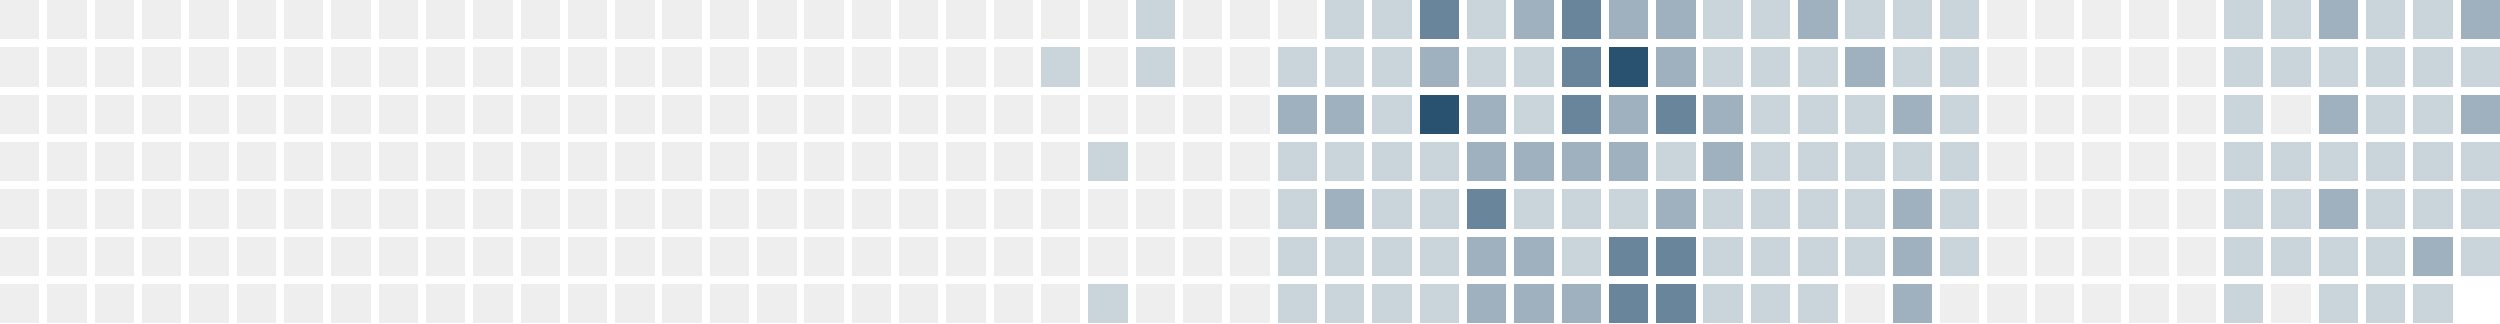
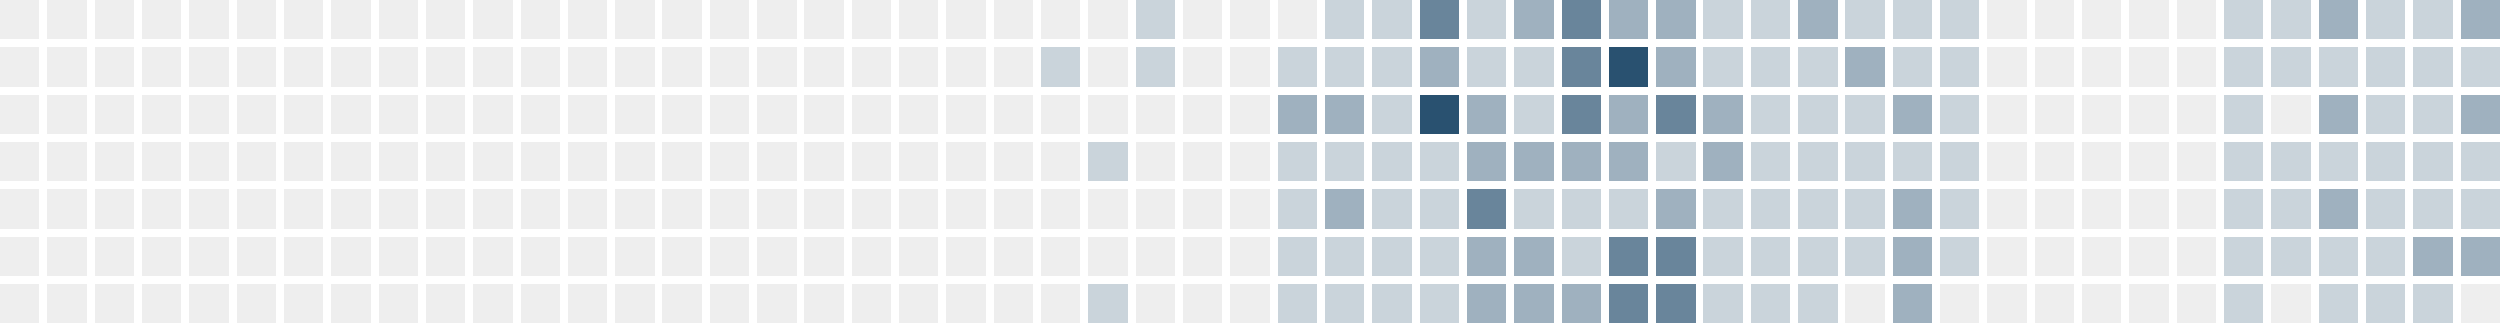
<svg xmlns="http://www.w3.org/2000/svg" version="1.1" width="634.0" height="82.0" viewBox="27.0 20.0 634.0 82.0">
  <rect style="fill:#eeeeee;shape-rendering:crispedges" data-score="0" data-date="2025-05-11" x="27" y="20" width="10" height="10" />
  <rect style="fill:#eeeeee;shape-rendering:crispedges" data-score="0" data-date="2025-05-18" x="39" y="20" width="10" height="10" />
  <rect style="fill:#eeeeee;shape-rendering:crispedges" data-score="0" data-date="2025-05-25" x="51" y="20" width="10" height="10" />
  <rect style="fill:#eeeeee;shape-rendering:crispedges" data-score="0" data-date="2025-06-01" x="63" y="20" width="10" height="10" />
  <rect style="fill:#eeeeee;shape-rendering:crispedges" data-score="0" data-date="2025-06-08" x="75" y="20" width="10" height="10" />
  <rect style="fill:#eeeeee;shape-rendering:crispedges" data-score="0" data-date="2025-06-15" x="87" y="20" width="10" height="10" />
  <rect style="fill:#eeeeee;shape-rendering:crispedges" data-score="0" data-date="2025-06-22" x="99" y="20" width="10" height="10" />
  <rect style="fill:#eeeeee;shape-rendering:crispedges" data-score="0" data-date="2025-06-29" x="111" y="20" width="10" height="10" />
  <rect style="fill:#eeeeee;shape-rendering:crispedges" data-score="0" data-date="2025-07-06" x="123" y="20" width="10" height="10" />
  <rect style="fill:#eeeeee;shape-rendering:crispedges" data-score="0" data-date="2025-07-13" x="135" y="20" width="10" height="10" />
  <rect style="fill:#eeeeee;shape-rendering:crispedges" data-score="0" data-date="2025-07-20" x="147" y="20" width="10" height="10" />
  <rect style="fill:#eeeeee;shape-rendering:crispedges" data-score="0" data-date="2025-07-27" x="159" y="20" width="10" height="10" />
  <rect style="fill:#eeeeee;shape-rendering:crispedges" data-score="0" data-date="2025-08-03" x="171" y="20" width="10" height="10" />
  <rect style="fill:#eeeeee;shape-rendering:crispedges" data-score="0" data-date="2025-08-10" x="183" y="20" width="10" height="10" />
  <rect style="fill:#eeeeee;shape-rendering:crispedges" data-score="0" data-date="2025-08-17" x="195" y="20" width="10" height="10" />
  <rect style="fill:#eeeeee;shape-rendering:crispedges" data-score="0" data-date="2025-08-24" x="207" y="20" width="10" height="10" />
  <rect style="fill:#eeeeee;shape-rendering:crispedges" data-score="0" data-date="2025-08-31" x="219" y="20" width="10" height="10" />
  <rect style="fill:#eeeeee;shape-rendering:crispedges" data-score="0" data-date="2025-09-07" x="231" y="20" width="10" height="10" />
  <rect style="fill:#eeeeee;shape-rendering:crispedges" data-score="0" data-date="2025-09-14" x="243" y="20" width="10" height="10" />
  <rect style="fill:#eeeeee;shape-rendering:crispedges" data-score="0" data-date="2025-09-21" x="255" y="20" width="10" height="10" />
  <rect style="fill:#eeeeee;shape-rendering:crispedges" data-score="0" data-date="2025-09-28" x="267" y="20" width="10" height="10" />
  <rect style="fill:#eeeeee;shape-rendering:crispedges" data-score="0" data-date="2025-10-05" x="279" y="20" width="10" height="10" />
  <rect style="fill:#eeeeee;shape-rendering:crispedges" data-score="0" data-date="2025-10-12" x="291" y="20" width="10" height="10" />
  <rect style="fill:#eeeeee;shape-rendering:crispedges" data-score="0" data-date="2025-10-19" x="303" y="20" width="10" height="10" />
  <rect style="fill:#cad4db;shape-rendering:crispedges" data-score="1" data-date="2025-10-26" x="315" y="20" width="10" height="10" />
  <rect style="fill:#eeeeee;shape-rendering:crispedges" data-score="0" data-date="2025-11-02" x="327" y="20" width="10" height="10" />
  <rect style="fill:#eeeeee;shape-rendering:crispedges" data-score="0" data-date="2025-11-09" x="339" y="20" width="10" height="10" />
  <rect style="fill:#eeeeee;shape-rendering:crispedges" data-score="0" data-date="2025-11-16" x="351" y="20" width="10" height="10" />
  <rect style="fill:#cad4db;shape-rendering:crispedges" data-score="1" data-date="2025-11-23" x="363" y="20" width="10" height="10" />
  <rect style="fill:#cad4db;shape-rendering:crispedges" data-score="1" data-date="2025-11-30" x="375" y="20" width="10" height="10" />
  <rect style="fill:#69859b;shape-rendering:crispedges" data-score="3" data-date="2025-12-07" x="387" y="20" width="10" height="10" />
  <rect style="fill:#cad4db;shape-rendering:crispedges" data-score="1" data-date="2025-12-14" x="399" y="20" width="10" height="10" />
  <rect style="fill:#9fb1bf;shape-rendering:crispedges" data-score="2" data-date="2025-12-21" x="411" y="20" width="10" height="10" />
  <rect style="fill:#69859b;shape-rendering:crispedges" data-score="3" data-date="2025-12-28" x="423" y="20" width="10" height="10" />
  <rect style="fill:#9fb1bf;shape-rendering:crispedges" data-score="2" data-date="2026-01-04" x="435" y="20" width="10" height="10" />
  <rect style="fill:#9fb1bf;shape-rendering:crispedges" data-score="2" data-date="2026-01-11" x="447" y="20" width="10" height="10" />
  <rect style="fill:#cad4db;shape-rendering:crispedges" data-score="1" data-date="2026-01-18" x="459" y="20" width="10" height="10" />
  <rect style="fill:#cad4db;shape-rendering:crispedges" data-score="1" data-date="2026-01-25" x="471" y="20" width="10" height="10" />
  <rect style="fill:#9fb1bf;shape-rendering:crispedges" data-score="2" data-date="2026-02-01" x="483" y="20" width="10" height="10" />
  <rect style="fill:#cad4db;shape-rendering:crispedges" data-score="1" data-date="2026-02-08" x="495" y="20" width="10" height="10" />
  <rect style="fill:#cad4db;shape-rendering:crispedges" data-score="1" data-date="2026-02-15" x="507" y="20" width="10" height="10" />
  <rect style="fill:#cad4db;shape-rendering:crispedges" data-score="1" data-date="2026-02-22" x="519" y="20" width="10" height="10" />
  <rect style="fill:#eeeeee;shape-rendering:crispedges" data-score="0" data-date="2026-03-01" x="531" y="20" width="10" height="10" />
  <rect style="fill:#eeeeee;shape-rendering:crispedges" data-score="0" data-date="2026-03-08" x="543" y="20" width="10" height="10" />
  <rect style="fill:#eeeeee;shape-rendering:crispedges" data-score="0" data-date="2026-03-15" x="555" y="20" width="10" height="10" />
  <rect style="fill:#eeeeee;shape-rendering:crispedges" data-score="0" data-date="2026-03-22" x="567" y="20" width="10" height="10" />
  <rect style="fill:#eeeeee;shape-rendering:crispedges" data-score="0" data-date="2026-03-29" x="579" y="20" width="10" height="10" />
  <rect style="fill:#cad4db;shape-rendering:crispedges" data-score="1" data-date="2026-04-05" x="591" y="20" width="10" height="10" />
  <rect style="fill:#cad4db;shape-rendering:crispedges" data-score="1" data-date="2026-04-12" x="603" y="20" width="10" height="10" />
  <rect style="fill:#9fb1bf;shape-rendering:crispedges" data-score="2" data-date="2026-04-19" x="615" y="20" width="10" height="10" />
  <rect style="fill:#cad4db;shape-rendering:crispedges" data-score="1" data-date="2026-04-26" x="627" y="20" width="10" height="10" />
  <rect style="fill:#cad4db;shape-rendering:crispedges" data-score="1" data-date="2026-05-03" x="639" y="20" width="10" height="10" />
  <rect style="fill:#9fb1bf;shape-rendering:crispedges" data-score="2" data-date="2026-05-10" x="651" y="20" width="10" height="10" />
  <rect style="fill:#eeeeee;shape-rendering:crispedges" data-score="0" data-date="2025-05-12" x="27" y="32" width="10" height="10" />
  <rect style="fill:#eeeeee;shape-rendering:crispedges" data-score="0" data-date="2025-05-19" x="39" y="32" width="10" height="10" />
  <rect style="fill:#eeeeee;shape-rendering:crispedges" data-score="0" data-date="2025-05-26" x="51" y="32" width="10" height="10" />
  <rect style="fill:#eeeeee;shape-rendering:crispedges" data-score="0" data-date="2025-06-02" x="63" y="32" width="10" height="10" />
  <rect style="fill:#eeeeee;shape-rendering:crispedges" data-score="0" data-date="2025-06-09" x="75" y="32" width="10" height="10" />
  <rect style="fill:#eeeeee;shape-rendering:crispedges" data-score="0" data-date="2025-06-16" x="87" y="32" width="10" height="10" />
  <rect style="fill:#eeeeee;shape-rendering:crispedges" data-score="0" data-date="2025-06-23" x="99" y="32" width="10" height="10" />
  <rect style="fill:#eeeeee;shape-rendering:crispedges" data-score="0" data-date="2025-06-30" x="111" y="32" width="10" height="10" />
  <rect style="fill:#eeeeee;shape-rendering:crispedges" data-score="0" data-date="2025-07-07" x="123" y="32" width="10" height="10" />
  <rect style="fill:#eeeeee;shape-rendering:crispedges" data-score="0" data-date="2025-07-14" x="135" y="32" width="10" height="10" />
  <rect style="fill:#eeeeee;shape-rendering:crispedges" data-score="0" data-date="2025-07-21" x="147" y="32" width="10" height="10" />
  <rect style="fill:#eeeeee;shape-rendering:crispedges" data-score="0" data-date="2025-07-28" x="159" y="32" width="10" height="10" />
  <rect style="fill:#eeeeee;shape-rendering:crispedges" data-score="0" data-date="2025-08-04" x="171" y="32" width="10" height="10" />
  <rect style="fill:#eeeeee;shape-rendering:crispedges" data-score="0" data-date="2025-08-11" x="183" y="32" width="10" height="10" />
  <rect style="fill:#eeeeee;shape-rendering:crispedges" data-score="0" data-date="2025-08-18" x="195" y="32" width="10" height="10" />
  <rect style="fill:#eeeeee;shape-rendering:crispedges" data-score="0" data-date="2025-08-25" x="207" y="32" width="10" height="10" />
  <rect style="fill:#eeeeee;shape-rendering:crispedges" data-score="0" data-date="2025-09-01" x="219" y="32" width="10" height="10" />
  <rect style="fill:#eeeeee;shape-rendering:crispedges" data-score="0" data-date="2025-09-08" x="231" y="32" width="10" height="10" />
  <rect style="fill:#eeeeee;shape-rendering:crispedges" data-score="0" data-date="2025-09-15" x="243" y="32" width="10" height="10" />
  <rect style="fill:#eeeeee;shape-rendering:crispedges" data-score="0" data-date="2025-09-22" x="255" y="32" width="10" height="10" />
  <rect style="fill:#eeeeee;shape-rendering:crispedges" data-score="0" data-date="2025-09-29" x="267" y="32" width="10" height="10" />
  <rect style="fill:#eeeeee;shape-rendering:crispedges" data-score="0" data-date="2025-10-06" x="279" y="32" width="10" height="10" />
  <rect style="fill:#cad4db;shape-rendering:crispedges" data-score="1" data-date="2025-10-13" x="291" y="32" width="10" height="10" />
  <rect style="fill:#eeeeee;shape-rendering:crispedges" data-score="0" data-date="2025-10-20" x="303" y="32" width="10" height="10" />
  <rect style="fill:#cad4db;shape-rendering:crispedges" data-score="1" data-date="2025-10-27" x="315" y="32" width="10" height="10" />
  <rect style="fill:#eeeeee;shape-rendering:crispedges" data-score="0" data-date="2025-11-03" x="327" y="32" width="10" height="10" />
  <rect style="fill:#eeeeee;shape-rendering:crispedges" data-score="0" data-date="2025-11-10" x="339" y="32" width="10" height="10" />
  <rect style="fill:#cad4db;shape-rendering:crispedges" data-score="1" data-date="2025-11-17" x="351" y="32" width="10" height="10" />
  <rect style="fill:#cad4db;shape-rendering:crispedges" data-score="1" data-date="2025-11-24" x="363" y="32" width="10" height="10" />
  <rect style="fill:#cad4db;shape-rendering:crispedges" data-score="1" data-date="2025-12-01" x="375" y="32" width="10" height="10" />
  <rect style="fill:#9fb1bf;shape-rendering:crispedges" data-score="2" data-date="2025-12-08" x="387" y="32" width="10" height="10" />
  <rect style="fill:#cad4db;shape-rendering:crispedges" data-score="1" data-date="2025-12-15" x="399" y="32" width="10" height="10" />
  <rect style="fill:#cad4db;shape-rendering:crispedges" data-score="1" data-date="2025-12-22" x="411" y="32" width="10" height="10" />
  <rect style="fill:#69859b;shape-rendering:crispedges" data-score="3" data-date="2025-12-29" x="423" y="32" width="10" height="10" />
  <rect style="fill:#295170;shape-rendering:crispedges" data-score="4" data-date="2026-01-05" x="435" y="32" width="10" height="10" />
  <rect style="fill:#9fb1bf;shape-rendering:crispedges" data-score="2" data-date="2026-01-12" x="447" y="32" width="10" height="10" />
  <rect style="fill:#cad4db;shape-rendering:crispedges" data-score="1" data-date="2026-01-19" x="459" y="32" width="10" height="10" />
  <rect style="fill:#cad4db;shape-rendering:crispedges" data-score="1" data-date="2026-01-26" x="471" y="32" width="10" height="10" />
  <rect style="fill:#cad4db;shape-rendering:crispedges" data-score="1" data-date="2026-02-02" x="483" y="32" width="10" height="10" />
  <rect style="fill:#9fb1bf;shape-rendering:crispedges" data-score="2" data-date="2026-02-09" x="495" y="32" width="10" height="10" />
  <rect style="fill:#cad4db;shape-rendering:crispedges" data-score="1" data-date="2026-02-16" x="507" y="32" width="10" height="10" />
  <rect style="fill:#cad4db;shape-rendering:crispedges" data-score="1" data-date="2026-02-23" x="519" y="32" width="10" height="10" />
  <rect style="fill:#eeeeee;shape-rendering:crispedges" data-score="0" data-date="2026-03-02" x="531" y="32" width="10" height="10" />
  <rect style="fill:#eeeeee;shape-rendering:crispedges" data-score="0" data-date="2026-03-09" x="543" y="32" width="10" height="10" />
  <rect style="fill:#eeeeee;shape-rendering:crispedges" data-score="0" data-date="2026-03-16" x="555" y="32" width="10" height="10" />
  <rect style="fill:#eeeeee;shape-rendering:crispedges" data-score="0" data-date="2026-03-23" x="567" y="32" width="10" height="10" />
  <rect style="fill:#eeeeee;shape-rendering:crispedges" data-score="0" data-date="2026-03-30" x="579" y="32" width="10" height="10" />
  <rect style="fill:#cad4db;shape-rendering:crispedges" data-score="1" data-date="2026-04-06" x="591" y="32" width="10" height="10" />
  <rect style="fill:#cad4db;shape-rendering:crispedges" data-score="1" data-date="2026-04-13" x="603" y="32" width="10" height="10" />
  <rect style="fill:#cad4db;shape-rendering:crispedges" data-score="1" data-date="2026-04-20" x="615" y="32" width="10" height="10" />
  <rect style="fill:#cad4db;shape-rendering:crispedges" data-score="1" data-date="2026-04-27" x="627" y="32" width="10" height="10" />
  <rect style="fill:#cad4db;shape-rendering:crispedges" data-score="1" data-date="2026-05-04" x="639" y="32" width="10" height="10" />
  <rect style="fill:#cad4db;shape-rendering:crispedges" data-score="1" data-date="2026-05-11" x="651" y="32" width="10" height="10" />
  <rect style="fill:#eeeeee;shape-rendering:crispedges" data-score="0" data-date="2025-05-13" x="27" y="44" width="10" height="10" />
  <rect style="fill:#eeeeee;shape-rendering:crispedges" data-score="0" data-date="2025-05-20" x="39" y="44" width="10" height="10" />
  <rect style="fill:#eeeeee;shape-rendering:crispedges" data-score="0" data-date="2025-05-27" x="51" y="44" width="10" height="10" />
  <rect style="fill:#eeeeee;shape-rendering:crispedges" data-score="0" data-date="2025-06-03" x="63" y="44" width="10" height="10" />
  <rect style="fill:#eeeeee;shape-rendering:crispedges" data-score="0" data-date="2025-06-10" x="75" y="44" width="10" height="10" />
  <rect style="fill:#eeeeee;shape-rendering:crispedges" data-score="0" data-date="2025-06-17" x="87" y="44" width="10" height="10" />
  <rect style="fill:#eeeeee;shape-rendering:crispedges" data-score="0" data-date="2025-06-24" x="99" y="44" width="10" height="10" />
  <rect style="fill:#eeeeee;shape-rendering:crispedges" data-score="0" data-date="2025-07-01" x="111" y="44" width="10" height="10" />
  <rect style="fill:#eeeeee;shape-rendering:crispedges" data-score="0" data-date="2025-07-08" x="123" y="44" width="10" height="10" />
  <rect style="fill:#eeeeee;shape-rendering:crispedges" data-score="0" data-date="2025-07-15" x="135" y="44" width="10" height="10" />
  <rect style="fill:#eeeeee;shape-rendering:crispedges" data-score="0" data-date="2025-07-22" x="147" y="44" width="10" height="10" />
  <rect style="fill:#eeeeee;shape-rendering:crispedges" data-score="0" data-date="2025-07-29" x="159" y="44" width="10" height="10" />
  <rect style="fill:#eeeeee;shape-rendering:crispedges" data-score="0" data-date="2025-08-05" x="171" y="44" width="10" height="10" />
  <rect style="fill:#eeeeee;shape-rendering:crispedges" data-score="0" data-date="2025-08-12" x="183" y="44" width="10" height="10" />
  <rect style="fill:#eeeeee;shape-rendering:crispedges" data-score="0" data-date="2025-08-19" x="195" y="44" width="10" height="10" />
  <rect style="fill:#eeeeee;shape-rendering:crispedges" data-score="0" data-date="2025-08-26" x="207" y="44" width="10" height="10" />
  <rect style="fill:#eeeeee;shape-rendering:crispedges" data-score="0" data-date="2025-09-02" x="219" y="44" width="10" height="10" />
  <rect style="fill:#eeeeee;shape-rendering:crispedges" data-score="0" data-date="2025-09-09" x="231" y="44" width="10" height="10" />
  <rect style="fill:#eeeeee;shape-rendering:crispedges" data-score="0" data-date="2025-09-16" x="243" y="44" width="10" height="10" />
  <rect style="fill:#eeeeee;shape-rendering:crispedges" data-score="0" data-date="2025-09-23" x="255" y="44" width="10" height="10" />
  <rect style="fill:#eeeeee;shape-rendering:crispedges" data-score="0" data-date="2025-09-30" x="267" y="44" width="10" height="10" />
  <rect style="fill:#eeeeee;shape-rendering:crispedges" data-score="0" data-date="2025-10-07" x="279" y="44" width="10" height="10" />
  <rect style="fill:#eeeeee;shape-rendering:crispedges" data-score="0" data-date="2025-10-14" x="291" y="44" width="10" height="10" />
  <rect style="fill:#eeeeee;shape-rendering:crispedges" data-score="0" data-date="2025-10-21" x="303" y="44" width="10" height="10" />
  <rect style="fill:#eeeeee;shape-rendering:crispedges" data-score="0" data-date="2025-10-28" x="315" y="44" width="10" height="10" />
  <rect style="fill:#eeeeee;shape-rendering:crispedges" data-score="0" data-date="2025-11-04" x="327" y="44" width="10" height="10" />
  <rect style="fill:#eeeeee;shape-rendering:crispedges" data-score="0" data-date="2025-11-11" x="339" y="44" width="10" height="10" />
  <rect style="fill:#9fb1bf;shape-rendering:crispedges" data-score="2" data-date="2025-11-18" x="351" y="44" width="10" height="10" />
  <rect style="fill:#9fb1bf;shape-rendering:crispedges" data-score="2" data-date="2025-11-25" x="363" y="44" width="10" height="10" />
  <rect style="fill:#cad4db;shape-rendering:crispedges" data-score="1" data-date="2025-12-02" x="375" y="44" width="10" height="10" />
  <rect style="fill:#295170;shape-rendering:crispedges" data-score="4" data-date="2025-12-09" x="387" y="44" width="10" height="10" />
  <rect style="fill:#9fb1bf;shape-rendering:crispedges" data-score="2" data-date="2025-12-16" x="399" y="44" width="10" height="10" />
  <rect style="fill:#cad4db;shape-rendering:crispedges" data-score="1" data-date="2025-12-23" x="411" y="44" width="10" height="10" />
  <rect style="fill:#69859b;shape-rendering:crispedges" data-score="3" data-date="2025-12-30" x="423" y="44" width="10" height="10" />
  <rect style="fill:#9fb1bf;shape-rendering:crispedges" data-score="2" data-date="2026-01-06" x="435" y="44" width="10" height="10" />
  <rect style="fill:#69859b;shape-rendering:crispedges" data-score="3" data-date="2026-01-13" x="447" y="44" width="10" height="10" />
  <rect style="fill:#9fb1bf;shape-rendering:crispedges" data-score="2" data-date="2026-01-20" x="459" y="44" width="10" height="10" />
  <rect style="fill:#cad4db;shape-rendering:crispedges" data-score="1" data-date="2026-01-27" x="471" y="44" width="10" height="10" />
  <rect style="fill:#cad4db;shape-rendering:crispedges" data-score="1" data-date="2026-02-03" x="483" y="44" width="10" height="10" />
  <rect style="fill:#cad4db;shape-rendering:crispedges" data-score="1" data-date="2026-02-10" x="495" y="44" width="10" height="10" />
  <rect style="fill:#9fb1bf;shape-rendering:crispedges" data-score="2" data-date="2026-02-17" x="507" y="44" width="10" height="10" />
  <rect style="fill:#cad4db;shape-rendering:crispedges" data-score="1" data-date="2026-02-24" x="519" y="44" width="10" height="10" />
  <rect style="fill:#eeeeee;shape-rendering:crispedges" data-score="0" data-date="2026-03-03" x="531" y="44" width="10" height="10" />
  <rect style="fill:#eeeeee;shape-rendering:crispedges" data-score="0" data-date="2026-03-10" x="543" y="44" width="10" height="10" />
  <rect style="fill:#eeeeee;shape-rendering:crispedges" data-score="0" data-date="2026-03-17" x="555" y="44" width="10" height="10" />
  <rect style="fill:#eeeeee;shape-rendering:crispedges" data-score="0" data-date="2026-03-24" x="567" y="44" width="10" height="10" />
  <rect style="fill:#eeeeee;shape-rendering:crispedges" data-score="0" data-date="2026-03-31" x="579" y="44" width="10" height="10" />
  <rect style="fill:#cad4db;shape-rendering:crispedges" data-score="1" data-date="2026-04-07" x="591" y="44" width="10" height="10" />
  <rect style="fill:#eeeeee;shape-rendering:crispedges" data-score="0" data-date="2026-04-14" x="603" y="44" width="10" height="10" />
  <rect style="fill:#9fb1bf;shape-rendering:crispedges" data-score="2" data-date="2026-04-21" x="615" y="44" width="10" height="10" />
  <rect style="fill:#cad4db;shape-rendering:crispedges" data-score="1" data-date="2026-04-28" x="627" y="44" width="10" height="10" />
  <rect style="fill:#cad4db;shape-rendering:crispedges" data-score="1" data-date="2026-05-05" x="639" y="44" width="10" height="10" />
  <rect style="fill:#9fb1bf;shape-rendering:crispedges" data-score="2" data-date="2026-05-12" x="651" y="44" width="10" height="10" />
  <rect style="fill:#eeeeee;shape-rendering:crispedges" data-score="0" data-date="2025-05-14" x="27" y="56" width="10" height="10" />
  <rect style="fill:#eeeeee;shape-rendering:crispedges" data-score="0" data-date="2025-05-21" x="39" y="56" width="10" height="10" />
  <rect style="fill:#eeeeee;shape-rendering:crispedges" data-score="0" data-date="2025-05-28" x="51" y="56" width="10" height="10" />
  <rect style="fill:#eeeeee;shape-rendering:crispedges" data-score="0" data-date="2025-06-04" x="63" y="56" width="10" height="10" />
  <rect style="fill:#eeeeee;shape-rendering:crispedges" data-score="0" data-date="2025-06-11" x="75" y="56" width="10" height="10" />
  <rect style="fill:#eeeeee;shape-rendering:crispedges" data-score="0" data-date="2025-06-18" x="87" y="56" width="10" height="10" />
  <rect style="fill:#eeeeee;shape-rendering:crispedges" data-score="0" data-date="2025-06-25" x="99" y="56" width="10" height="10" />
  <rect style="fill:#eeeeee;shape-rendering:crispedges" data-score="0" data-date="2025-07-02" x="111" y="56" width="10" height="10" />
  <rect style="fill:#eeeeee;shape-rendering:crispedges" data-score="0" data-date="2025-07-09" x="123" y="56" width="10" height="10" />
  <rect style="fill:#eeeeee;shape-rendering:crispedges" data-score="0" data-date="2025-07-16" x="135" y="56" width="10" height="10" />
  <rect style="fill:#eeeeee;shape-rendering:crispedges" data-score="0" data-date="2025-07-23" x="147" y="56" width="10" height="10" />
  <rect style="fill:#eeeeee;shape-rendering:crispedges" data-score="0" data-date="2025-07-30" x="159" y="56" width="10" height="10" />
  <rect style="fill:#eeeeee;shape-rendering:crispedges" data-score="0" data-date="2025-08-06" x="171" y="56" width="10" height="10" />
  <rect style="fill:#eeeeee;shape-rendering:crispedges" data-score="0" data-date="2025-08-13" x="183" y="56" width="10" height="10" />
  <rect style="fill:#eeeeee;shape-rendering:crispedges" data-score="0" data-date="2025-08-20" x="195" y="56" width="10" height="10" />
  <rect style="fill:#eeeeee;shape-rendering:crispedges" data-score="0" data-date="2025-08-27" x="207" y="56" width="10" height="10" />
  <rect style="fill:#eeeeee;shape-rendering:crispedges" data-score="0" data-date="2025-09-03" x="219" y="56" width="10" height="10" />
  <rect style="fill:#eeeeee;shape-rendering:crispedges" data-score="0" data-date="2025-09-10" x="231" y="56" width="10" height="10" />
  <rect style="fill:#eeeeee;shape-rendering:crispedges" data-score="0" data-date="2025-09-17" x="243" y="56" width="10" height="10" />
  <rect style="fill:#eeeeee;shape-rendering:crispedges" data-score="0" data-date="2025-09-24" x="255" y="56" width="10" height="10" />
  <rect style="fill:#eeeeee;shape-rendering:crispedges" data-score="0" data-date="2025-10-01" x="267" y="56" width="10" height="10" />
  <rect style="fill:#eeeeee;shape-rendering:crispedges" data-score="0" data-date="2025-10-08" x="279" y="56" width="10" height="10" />
  <rect style="fill:#eeeeee;shape-rendering:crispedges" data-score="0" data-date="2025-10-15" x="291" y="56" width="10" height="10" />
  <rect style="fill:#cad4db;shape-rendering:crispedges" data-score="1" data-date="2025-10-22" x="303" y="56" width="10" height="10" />
  <rect style="fill:#eeeeee;shape-rendering:crispedges" data-score="0" data-date="2025-10-29" x="315" y="56" width="10" height="10" />
  <rect style="fill:#eeeeee;shape-rendering:crispedges" data-score="0" data-date="2025-11-05" x="327" y="56" width="10" height="10" />
  <rect style="fill:#eeeeee;shape-rendering:crispedges" data-score="0" data-date="2025-11-12" x="339" y="56" width="10" height="10" />
  <rect style="fill:#cad4db;shape-rendering:crispedges" data-score="1" data-date="2025-11-19" x="351" y="56" width="10" height="10" />
  <rect style="fill:#cad4db;shape-rendering:crispedges" data-score="1" data-date="2025-11-26" x="363" y="56" width="10" height="10" />
  <rect style="fill:#cad4db;shape-rendering:crispedges" data-score="1" data-date="2025-12-03" x="375" y="56" width="10" height="10" />
  <rect style="fill:#cad4db;shape-rendering:crispedges" data-score="1" data-date="2025-12-10" x="387" y="56" width="10" height="10" />
  <rect style="fill:#9fb1bf;shape-rendering:crispedges" data-score="2" data-date="2025-12-17" x="399" y="56" width="10" height="10" />
  <rect style="fill:#9fb1bf;shape-rendering:crispedges" data-score="2" data-date="2025-12-24" x="411" y="56" width="10" height="10" />
  <rect style="fill:#9fb1bf;shape-rendering:crispedges" data-score="2" data-date="2025-12-31" x="423" y="56" width="10" height="10" />
  <rect style="fill:#9fb1bf;shape-rendering:crispedges" data-score="2" data-date="2026-01-07" x="435" y="56" width="10" height="10" />
  <rect style="fill:#cad4db;shape-rendering:crispedges" data-score="1" data-date="2026-01-14" x="447" y="56" width="10" height="10" />
  <rect style="fill:#9fb1bf;shape-rendering:crispedges" data-score="2" data-date="2026-01-21" x="459" y="56" width="10" height="10" />
  <rect style="fill:#cad4db;shape-rendering:crispedges" data-score="1" data-date="2026-01-28" x="471" y="56" width="10" height="10" />
  <rect style="fill:#cad4db;shape-rendering:crispedges" data-score="1" data-date="2026-02-04" x="483" y="56" width="10" height="10" />
  <rect style="fill:#cad4db;shape-rendering:crispedges" data-score="1" data-date="2026-02-11" x="495" y="56" width="10" height="10" />
  <rect style="fill:#cad4db;shape-rendering:crispedges" data-score="1" data-date="2026-02-18" x="507" y="56" width="10" height="10" />
  <rect style="fill:#cad4db;shape-rendering:crispedges" data-score="1" data-date="2026-02-25" x="519" y="56" width="10" height="10" />
  <rect style="fill:#eeeeee;shape-rendering:crispedges" data-score="0" data-date="2026-03-04" x="531" y="56" width="10" height="10" />
  <rect style="fill:#eeeeee;shape-rendering:crispedges" data-score="0" data-date="2026-03-11" x="543" y="56" width="10" height="10" />
  <rect style="fill:#eeeeee;shape-rendering:crispedges" data-score="0" data-date="2026-03-18" x="555" y="56" width="10" height="10" />
  <rect style="fill:#eeeeee;shape-rendering:crispedges" data-score="0" data-date="2026-03-25" x="567" y="56" width="10" height="10" />
  <rect style="fill:#eeeeee;shape-rendering:crispedges" data-score="0" data-date="2026-04-01" x="579" y="56" width="10" height="10" />
  <rect style="fill:#cad4db;shape-rendering:crispedges" data-score="1" data-date="2026-04-08" x="591" y="56" width="10" height="10" />
  <rect style="fill:#cad4db;shape-rendering:crispedges" data-score="1" data-date="2026-04-15" x="603" y="56" width="10" height="10" />
  <rect style="fill:#cad4db;shape-rendering:crispedges" data-score="1" data-date="2026-04-22" x="615" y="56" width="10" height="10" />
  <rect style="fill:#cad4db;shape-rendering:crispedges" data-score="1" data-date="2026-04-29" x="627" y="56" width="10" height="10" />
  <rect style="fill:#cad4db;shape-rendering:crispedges" data-score="1" data-date="2026-05-06" x="639" y="56" width="10" height="10" />
  <rect style="fill:#cad4db;shape-rendering:crispedges" data-score="1" data-date="2026-05-13" x="651" y="56" width="10" height="10" />
  <rect style="fill:#eeeeee;shape-rendering:crispedges" data-score="0" data-date="2025-05-15" x="27" y="68" width="10" height="10" />
  <rect style="fill:#eeeeee;shape-rendering:crispedges" data-score="0" data-date="2025-05-22" x="39" y="68" width="10" height="10" />
  <rect style="fill:#eeeeee;shape-rendering:crispedges" data-score="0" data-date="2025-05-29" x="51" y="68" width="10" height="10" />
  <rect style="fill:#eeeeee;shape-rendering:crispedges" data-score="0" data-date="2025-06-05" x="63" y="68" width="10" height="10" />
  <rect style="fill:#eeeeee;shape-rendering:crispedges" data-score="0" data-date="2025-06-12" x="75" y="68" width="10" height="10" />
  <rect style="fill:#eeeeee;shape-rendering:crispedges" data-score="0" data-date="2025-06-19" x="87" y="68" width="10" height="10" />
  <rect style="fill:#eeeeee;shape-rendering:crispedges" data-score="0" data-date="2025-06-26" x="99" y="68" width="10" height="10" />
  <rect style="fill:#eeeeee;shape-rendering:crispedges" data-score="0" data-date="2025-07-03" x="111" y="68" width="10" height="10" />
  <rect style="fill:#eeeeee;shape-rendering:crispedges" data-score="0" data-date="2025-07-10" x="123" y="68" width="10" height="10" />
  <rect style="fill:#eeeeee;shape-rendering:crispedges" data-score="0" data-date="2025-07-17" x="135" y="68" width="10" height="10" />
  <rect style="fill:#eeeeee;shape-rendering:crispedges" data-score="0" data-date="2025-07-24" x="147" y="68" width="10" height="10" />
  <rect style="fill:#eeeeee;shape-rendering:crispedges" data-score="0" data-date="2025-07-31" x="159" y="68" width="10" height="10" />
  <rect style="fill:#eeeeee;shape-rendering:crispedges" data-score="0" data-date="2025-08-07" x="171" y="68" width="10" height="10" />
  <rect style="fill:#eeeeee;shape-rendering:crispedges" data-score="0" data-date="2025-08-14" x="183" y="68" width="10" height="10" />
  <rect style="fill:#eeeeee;shape-rendering:crispedges" data-score="0" data-date="2025-08-21" x="195" y="68" width="10" height="10" />
  <rect style="fill:#eeeeee;shape-rendering:crispedges" data-score="0" data-date="2025-08-28" x="207" y="68" width="10" height="10" />
  <rect style="fill:#eeeeee;shape-rendering:crispedges" data-score="0" data-date="2025-09-04" x="219" y="68" width="10" height="10" />
  <rect style="fill:#eeeeee;shape-rendering:crispedges" data-score="0" data-date="2025-09-11" x="231" y="68" width="10" height="10" />
  <rect style="fill:#eeeeee;shape-rendering:crispedges" data-score="0" data-date="2025-09-18" x="243" y="68" width="10" height="10" />
  <rect style="fill:#eeeeee;shape-rendering:crispedges" data-score="0" data-date="2025-09-25" x="255" y="68" width="10" height="10" />
  <rect style="fill:#eeeeee;shape-rendering:crispedges" data-score="0" data-date="2025-10-02" x="267" y="68" width="10" height="10" />
  <rect style="fill:#eeeeee;shape-rendering:crispedges" data-score="0" data-date="2025-10-09" x="279" y="68" width="10" height="10" />
  <rect style="fill:#eeeeee;shape-rendering:crispedges" data-score="0" data-date="2025-10-16" x="291" y="68" width="10" height="10" />
  <rect style="fill:#eeeeee;shape-rendering:crispedges" data-score="0" data-date="2025-10-23" x="303" y="68" width="10" height="10" />
  <rect style="fill:#eeeeee;shape-rendering:crispedges" data-score="0" data-date="2025-10-30" x="315" y="68" width="10" height="10" />
  <rect style="fill:#eeeeee;shape-rendering:crispedges" data-score="0" data-date="2025-11-06" x="327" y="68" width="10" height="10" />
  <rect style="fill:#eeeeee;shape-rendering:crispedges" data-score="0" data-date="2025-11-13" x="339" y="68" width="10" height="10" />
  <rect style="fill:#cad4db;shape-rendering:crispedges" data-score="1" data-date="2025-11-20" x="351" y="68" width="10" height="10" />
  <rect style="fill:#9fb1bf;shape-rendering:crispedges" data-score="2" data-date="2025-11-27" x="363" y="68" width="10" height="10" />
  <rect style="fill:#cad4db;shape-rendering:crispedges" data-score="1" data-date="2025-12-04" x="375" y="68" width="10" height="10" />
  <rect style="fill:#cad4db;shape-rendering:crispedges" data-score="1" data-date="2025-12-11" x="387" y="68" width="10" height="10" />
  <rect style="fill:#69859b;shape-rendering:crispedges" data-score="3" data-date="2025-12-18" x="399" y="68" width="10" height="10" />
  <rect style="fill:#cad4db;shape-rendering:crispedges" data-score="1" data-date="2025-12-25" x="411" y="68" width="10" height="10" />
  <rect style="fill:#cad4db;shape-rendering:crispedges" data-score="1" data-date="2026-01-01" x="423" y="68" width="10" height="10" />
  <rect style="fill:#cad4db;shape-rendering:crispedges" data-score="1" data-date="2026-01-08" x="435" y="68" width="10" height="10" />
  <rect style="fill:#9fb1bf;shape-rendering:crispedges" data-score="2" data-date="2026-01-15" x="447" y="68" width="10" height="10" />
  <rect style="fill:#cad4db;shape-rendering:crispedges" data-score="1" data-date="2026-01-22" x="459" y="68" width="10" height="10" />
  <rect style="fill:#cad4db;shape-rendering:crispedges" data-score="1" data-date="2026-01-29" x="471" y="68" width="10" height="10" />
  <rect style="fill:#cad4db;shape-rendering:crispedges" data-score="1" data-date="2026-02-05" x="483" y="68" width="10" height="10" />
  <rect style="fill:#cad4db;shape-rendering:crispedges" data-score="1" data-date="2026-02-12" x="495" y="68" width="10" height="10" />
  <rect style="fill:#9fb1bf;shape-rendering:crispedges" data-score="2" data-date="2026-02-19" x="507" y="68" width="10" height="10" />
  <rect style="fill:#cad4db;shape-rendering:crispedges" data-score="1" data-date="2026-02-26" x="519" y="68" width="10" height="10" />
  <rect style="fill:#eeeeee;shape-rendering:crispedges" data-score="0" data-date="2026-03-05" x="531" y="68" width="10" height="10" />
  <rect style="fill:#eeeeee;shape-rendering:crispedges" data-score="0" data-date="2026-03-12" x="543" y="68" width="10" height="10" />
  <rect style="fill:#eeeeee;shape-rendering:crispedges" data-score="0" data-date="2026-03-19" x="555" y="68" width="10" height="10" />
  <rect style="fill:#eeeeee;shape-rendering:crispedges" data-score="0" data-date="2026-03-26" x="567" y="68" width="10" height="10" />
  <rect style="fill:#eeeeee;shape-rendering:crispedges" data-score="0" data-date="2026-04-02" x="579" y="68" width="10" height="10" />
  <rect style="fill:#cad4db;shape-rendering:crispedges" data-score="1" data-date="2026-04-09" x="591" y="68" width="10" height="10" />
  <rect style="fill:#cad4db;shape-rendering:crispedges" data-score="1" data-date="2026-04-16" x="603" y="68" width="10" height="10" />
  <rect style="fill:#9fb1bf;shape-rendering:crispedges" data-score="2" data-date="2026-04-23" x="615" y="68" width="10" height="10" />
  <rect style="fill:#cad4db;shape-rendering:crispedges" data-score="1" data-date="2026-04-30" x="627" y="68" width="10" height="10" />
  <rect style="fill:#cad4db;shape-rendering:crispedges" data-score="1" data-date="2026-05-07" x="639" y="68" width="10" height="10" />
  <rect style="fill:#cad4db;shape-rendering:crispedges" data-score="1" data-date="2026-05-14" x="651" y="68" width="10" height="10" />
  <rect style="fill:#eeeeee;shape-rendering:crispedges" data-score="0" data-date="2025-05-16" x="27" y="80" width="10" height="10" />
  <rect style="fill:#eeeeee;shape-rendering:crispedges" data-score="0" data-date="2025-05-23" x="39" y="80" width="10" height="10" />
  <rect style="fill:#eeeeee;shape-rendering:crispedges" data-score="0" data-date="2025-05-30" x="51" y="80" width="10" height="10" />
  <rect style="fill:#eeeeee;shape-rendering:crispedges" data-score="0" data-date="2025-06-06" x="63" y="80" width="10" height="10" />
  <rect style="fill:#eeeeee;shape-rendering:crispedges" data-score="0" data-date="2025-06-13" x="75" y="80" width="10" height="10" />
  <rect style="fill:#eeeeee;shape-rendering:crispedges" data-score="0" data-date="2025-06-20" x="87" y="80" width="10" height="10" />
  <rect style="fill:#eeeeee;shape-rendering:crispedges" data-score="0" data-date="2025-06-27" x="99" y="80" width="10" height="10" />
  <rect style="fill:#eeeeee;shape-rendering:crispedges" data-score="0" data-date="2025-07-04" x="111" y="80" width="10" height="10" />
  <rect style="fill:#eeeeee;shape-rendering:crispedges" data-score="0" data-date="2025-07-11" x="123" y="80" width="10" height="10" />
  <rect style="fill:#eeeeee;shape-rendering:crispedges" data-score="0" data-date="2025-07-18" x="135" y="80" width="10" height="10" />
  <rect style="fill:#eeeeee;shape-rendering:crispedges" data-score="0" data-date="2025-07-25" x="147" y="80" width="10" height="10" />
  <rect style="fill:#eeeeee;shape-rendering:crispedges" data-score="0" data-date="2025-08-01" x="159" y="80" width="10" height="10" />
  <rect style="fill:#eeeeee;shape-rendering:crispedges" data-score="0" data-date="2025-08-08" x="171" y="80" width="10" height="10" />
  <rect style="fill:#eeeeee;shape-rendering:crispedges" data-score="0" data-date="2025-08-15" x="183" y="80" width="10" height="10" />
  <rect style="fill:#eeeeee;shape-rendering:crispedges" data-score="0" data-date="2025-08-22" x="195" y="80" width="10" height="10" />
  <rect style="fill:#eeeeee;shape-rendering:crispedges" data-score="0" data-date="2025-08-29" x="207" y="80" width="10" height="10" />
  <rect style="fill:#eeeeee;shape-rendering:crispedges" data-score="0" data-date="2025-09-05" x="219" y="80" width="10" height="10" />
  <rect style="fill:#eeeeee;shape-rendering:crispedges" data-score="0" data-date="2025-09-12" x="231" y="80" width="10" height="10" />
  <rect style="fill:#eeeeee;shape-rendering:crispedges" data-score="0" data-date="2025-09-19" x="243" y="80" width="10" height="10" />
  <rect style="fill:#eeeeee;shape-rendering:crispedges" data-score="0" data-date="2025-09-26" x="255" y="80" width="10" height="10" />
  <rect style="fill:#eeeeee;shape-rendering:crispedges" data-score="0" data-date="2025-10-03" x="267" y="80" width="10" height="10" />
  <rect style="fill:#eeeeee;shape-rendering:crispedges" data-score="0" data-date="2025-10-10" x="279" y="80" width="10" height="10" />
  <rect style="fill:#eeeeee;shape-rendering:crispedges" data-score="0" data-date="2025-10-17" x="291" y="80" width="10" height="10" />
  <rect style="fill:#eeeeee;shape-rendering:crispedges" data-score="0" data-date="2025-10-24" x="303" y="80" width="10" height="10" />
  <rect style="fill:#eeeeee;shape-rendering:crispedges" data-score="0" data-date="2025-10-31" x="315" y="80" width="10" height="10" />
  <rect style="fill:#eeeeee;shape-rendering:crispedges" data-score="0" data-date="2025-11-07" x="327" y="80" width="10" height="10" />
  <rect style="fill:#eeeeee;shape-rendering:crispedges" data-score="0" data-date="2025-11-14" x="339" y="80" width="10" height="10" />
  <rect style="fill:#cad4db;shape-rendering:crispedges" data-score="1" data-date="2025-11-21" x="351" y="80" width="10" height="10" />
  <rect style="fill:#cad4db;shape-rendering:crispedges" data-score="1" data-date="2025-11-28" x="363" y="80" width="10" height="10" />
  <rect style="fill:#cad4db;shape-rendering:crispedges" data-score="1" data-date="2025-12-05" x="375" y="80" width="10" height="10" />
  <rect style="fill:#cad4db;shape-rendering:crispedges" data-score="1" data-date="2025-12-12" x="387" y="80" width="10" height="10" />
  <rect style="fill:#9fb1bf;shape-rendering:crispedges" data-score="2" data-date="2025-12-19" x="399" y="80" width="10" height="10" />
  <rect style="fill:#9fb1bf;shape-rendering:crispedges" data-score="2" data-date="2025-12-26" x="411" y="80" width="10" height="10" />
  <rect style="fill:#cad4db;shape-rendering:crispedges" data-score="1" data-date="2026-01-02" x="423" y="80" width="10" height="10" />
  <rect style="fill:#69859b;shape-rendering:crispedges" data-score="3" data-date="2026-01-09" x="435" y="80" width="10" height="10" />
  <rect style="fill:#69859b;shape-rendering:crispedges" data-score="3" data-date="2026-01-16" x="447" y="80" width="10" height="10" />
  <rect style="fill:#cad4db;shape-rendering:crispedges" data-score="1" data-date="2026-01-23" x="459" y="80" width="10" height="10" />
  <rect style="fill:#cad4db;shape-rendering:crispedges" data-score="1" data-date="2026-01-30" x="471" y="80" width="10" height="10" />
  <rect style="fill:#cad4db;shape-rendering:crispedges" data-score="1" data-date="2026-02-06" x="483" y="80" width="10" height="10" />
  <rect style="fill:#cad4db;shape-rendering:crispedges" data-score="1" data-date="2026-02-13" x="495" y="80" width="10" height="10" />
  <rect style="fill:#9fb1bf;shape-rendering:crispedges" data-score="2" data-date="2026-02-20" x="507" y="80" width="10" height="10" />
  <rect style="fill:#cad4db;shape-rendering:crispedges" data-score="1" data-date="2026-02-27" x="519" y="80" width="10" height="10" />
  <rect style="fill:#eeeeee;shape-rendering:crispedges" data-score="0" data-date="2026-03-06" x="531" y="80" width="10" height="10" />
  <rect style="fill:#eeeeee;shape-rendering:crispedges" data-score="0" data-date="2026-03-13" x="543" y="80" width="10" height="10" />
  <rect style="fill:#eeeeee;shape-rendering:crispedges" data-score="0" data-date="2026-03-20" x="555" y="80" width="10" height="10" />
  <rect style="fill:#eeeeee;shape-rendering:crispedges" data-score="0" data-date="2026-03-27" x="567" y="80" width="10" height="10" />
  <rect style="fill:#eeeeee;shape-rendering:crispedges" data-score="0" data-date="2026-04-03" x="579" y="80" width="10" height="10" />
  <rect style="fill:#cad4db;shape-rendering:crispedges" data-score="1" data-date="2026-04-10" x="591" y="80" width="10" height="10" />
  <rect style="fill:#cad4db;shape-rendering:crispedges" data-score="1" data-date="2026-04-17" x="603" y="80" width="10" height="10" />
  <rect style="fill:#cad4db;shape-rendering:crispedges" data-score="1" data-date="2026-04-24" x="615" y="80" width="10" height="10" />
  <rect style="fill:#cad4db;shape-rendering:crispedges" data-score="1" data-date="2026-05-01" x="627" y="80" width="10" height="10" />
  <rect style="fill:#9fb1bf;shape-rendering:crispedges" data-score="2" data-date="2026-05-08" x="639" y="80" width="10" height="10" />
-   <rect style="fill:#cad4db;shape-rendering:crispedges" data-score="1" data-date="2026-05-15" x="651" y="80" width="10" height="10" />
+   <rect style="fill:#9fb1bf;shape-rendering:crispedges" data-score="2" data-date="2026-05-15" x="651" y="80" width="10" height="10" />
  <rect style="fill:#eeeeee;shape-rendering:crispedges" data-score="0" data-date="2025-05-17" x="27" y="92" width="10" height="10" />
  <rect style="fill:#eeeeee;shape-rendering:crispedges" data-score="0" data-date="2025-05-24" x="39" y="92" width="10" height="10" />
  <rect style="fill:#eeeeee;shape-rendering:crispedges" data-score="0" data-date="2025-05-31" x="51" y="92" width="10" height="10" />
  <rect style="fill:#eeeeee;shape-rendering:crispedges" data-score="0" data-date="2025-06-07" x="63" y="92" width="10" height="10" />
  <rect style="fill:#eeeeee;shape-rendering:crispedges" data-score="0" data-date="2025-06-14" x="75" y="92" width="10" height="10" />
  <rect style="fill:#eeeeee;shape-rendering:crispedges" data-score="0" data-date="2025-06-21" x="87" y="92" width="10" height="10" />
  <rect style="fill:#eeeeee;shape-rendering:crispedges" data-score="0" data-date="2025-06-28" x="99" y="92" width="10" height="10" />
  <rect style="fill:#eeeeee;shape-rendering:crispedges" data-score="0" data-date="2025-07-05" x="111" y="92" width="10" height="10" />
  <rect style="fill:#eeeeee;shape-rendering:crispedges" data-score="0" data-date="2025-07-12" x="123" y="92" width="10" height="10" />
  <rect style="fill:#eeeeee;shape-rendering:crispedges" data-score="0" data-date="2025-07-19" x="135" y="92" width="10" height="10" />
  <rect style="fill:#eeeeee;shape-rendering:crispedges" data-score="0" data-date="2025-07-26" x="147" y="92" width="10" height="10" />
  <rect style="fill:#eeeeee;shape-rendering:crispedges" data-score="0" data-date="2025-08-02" x="159" y="92" width="10" height="10" />
  <rect style="fill:#eeeeee;shape-rendering:crispedges" data-score="0" data-date="2025-08-09" x="171" y="92" width="10" height="10" />
  <rect style="fill:#eeeeee;shape-rendering:crispedges" data-score="0" data-date="2025-08-16" x="183" y="92" width="10" height="10" />
  <rect style="fill:#eeeeee;shape-rendering:crispedges" data-score="0" data-date="2025-08-23" x="195" y="92" width="10" height="10" />
  <rect style="fill:#eeeeee;shape-rendering:crispedges" data-score="0" data-date="2025-08-30" x="207" y="92" width="10" height="10" />
  <rect style="fill:#eeeeee;shape-rendering:crispedges" data-score="0" data-date="2025-09-06" x="219" y="92" width="10" height="10" />
  <rect style="fill:#eeeeee;shape-rendering:crispedges" data-score="0" data-date="2025-09-13" x="231" y="92" width="10" height="10" />
  <rect style="fill:#eeeeee;shape-rendering:crispedges" data-score="0" data-date="2025-09-20" x="243" y="92" width="10" height="10" />
  <rect style="fill:#eeeeee;shape-rendering:crispedges" data-score="0" data-date="2025-09-27" x="255" y="92" width="10" height="10" />
  <rect style="fill:#eeeeee;shape-rendering:crispedges" data-score="0" data-date="2025-10-04" x="267" y="92" width="10" height="10" />
  <rect style="fill:#eeeeee;shape-rendering:crispedges" data-score="0" data-date="2025-10-11" x="279" y="92" width="10" height="10" />
  <rect style="fill:#eeeeee;shape-rendering:crispedges" data-score="0" data-date="2025-10-18" x="291" y="92" width="10" height="10" />
  <rect style="fill:#cad4db;shape-rendering:crispedges" data-score="1" data-date="2025-10-25" x="303" y="92" width="10" height="10" />
  <rect style="fill:#eeeeee;shape-rendering:crispedges" data-score="0" data-date="2025-11-01" x="315" y="92" width="10" height="10" />
  <rect style="fill:#eeeeee;shape-rendering:crispedges" data-score="0" data-date="2025-11-08" x="327" y="92" width="10" height="10" />
  <rect style="fill:#eeeeee;shape-rendering:crispedges" data-score="0" data-date="2025-11-15" x="339" y="92" width="10" height="10" />
  <rect style="fill:#cad4db;shape-rendering:crispedges" data-score="1" data-date="2025-11-22" x="351" y="92" width="10" height="10" />
  <rect style="fill:#cad4db;shape-rendering:crispedges" data-score="1" data-date="2025-11-29" x="363" y="92" width="10" height="10" />
  <rect style="fill:#cad4db;shape-rendering:crispedges" data-score="1" data-date="2025-12-06" x="375" y="92" width="10" height="10" />
  <rect style="fill:#cad4db;shape-rendering:crispedges" data-score="1" data-date="2025-12-13" x="387" y="92" width="10" height="10" />
  <rect style="fill:#9fb1bf;shape-rendering:crispedges" data-score="2" data-date="2025-12-20" x="399" y="92" width="10" height="10" />
  <rect style="fill:#9fb1bf;shape-rendering:crispedges" data-score="2" data-date="2025-12-27" x="411" y="92" width="10" height="10" />
  <rect style="fill:#9fb1bf;shape-rendering:crispedges" data-score="2" data-date="2026-01-03" x="423" y="92" width="10" height="10" />
  <rect style="fill:#69859b;shape-rendering:crispedges" data-score="3" data-date="2026-01-10" x="435" y="92" width="10" height="10" />
  <rect style="fill:#69859b;shape-rendering:crispedges" data-score="3" data-date="2026-01-17" x="447" y="92" width="10" height="10" />
  <rect style="fill:#cad4db;shape-rendering:crispedges" data-score="1" data-date="2026-01-24" x="459" y="92" width="10" height="10" />
  <rect style="fill:#cad4db;shape-rendering:crispedges" data-score="1" data-date="2026-01-31" x="471" y="92" width="10" height="10" />
  <rect style="fill:#cad4db;shape-rendering:crispedges" data-score="1" data-date="2026-02-07" x="483" y="92" width="10" height="10" />
  <rect style="fill:#eeeeee;shape-rendering:crispedges" data-score="0" data-date="2026-02-14" x="495" y="92" width="10" height="10" />
  <rect style="fill:#9fb1bf;shape-rendering:crispedges" data-score="2" data-date="2026-02-21" x="507" y="92" width="10" height="10" />
  <rect style="fill:#eeeeee;shape-rendering:crispedges" data-score="0" data-date="2026-02-28" x="519" y="92" width="10" height="10" />
  <rect style="fill:#eeeeee;shape-rendering:crispedges" data-score="0" data-date="2026-03-07" x="531" y="92" width="10" height="10" />
  <rect style="fill:#eeeeee;shape-rendering:crispedges" data-score="0" data-date="2026-03-14" x="543" y="92" width="10" height="10" />
  <rect style="fill:#eeeeee;shape-rendering:crispedges" data-score="0" data-date="2026-03-21" x="555" y="92" width="10" height="10" />
  <rect style="fill:#eeeeee;shape-rendering:crispedges" data-score="0" data-date="2026-03-28" x="567" y="92" width="10" height="10" />
  <rect style="fill:#eeeeee;shape-rendering:crispedges" data-score="0" data-date="2026-04-04" x="579" y="92" width="10" height="10" />
  <rect style="fill:#cad4db;shape-rendering:crispedges" data-score="1" data-date="2026-04-11" x="591" y="92" width="10" height="10" />
  <rect style="fill:#eeeeee;shape-rendering:crispedges" data-score="0" data-date="2026-04-18" x="603" y="92" width="10" height="10" />
  <rect style="fill:#cad4db;shape-rendering:crispedges" data-score="1" data-date="2026-04-25" x="615" y="92" width="10" height="10" />
  <rect style="fill:#cad4db;shape-rendering:crispedges" data-score="1" data-date="2026-05-02" x="627" y="92" width="10" height="10" />
  <rect style="fill:#cad4db;shape-rendering:crispedges" data-score="1" data-date="2026-05-09" x="639" y="92" width="10" height="10" />
+   <rect style="fill:#eeeeee;shape-rendering:crispedges" data-score="0" data-date="2026-05-16" x="651" y="92" width="10" height="10" />
</svg>
